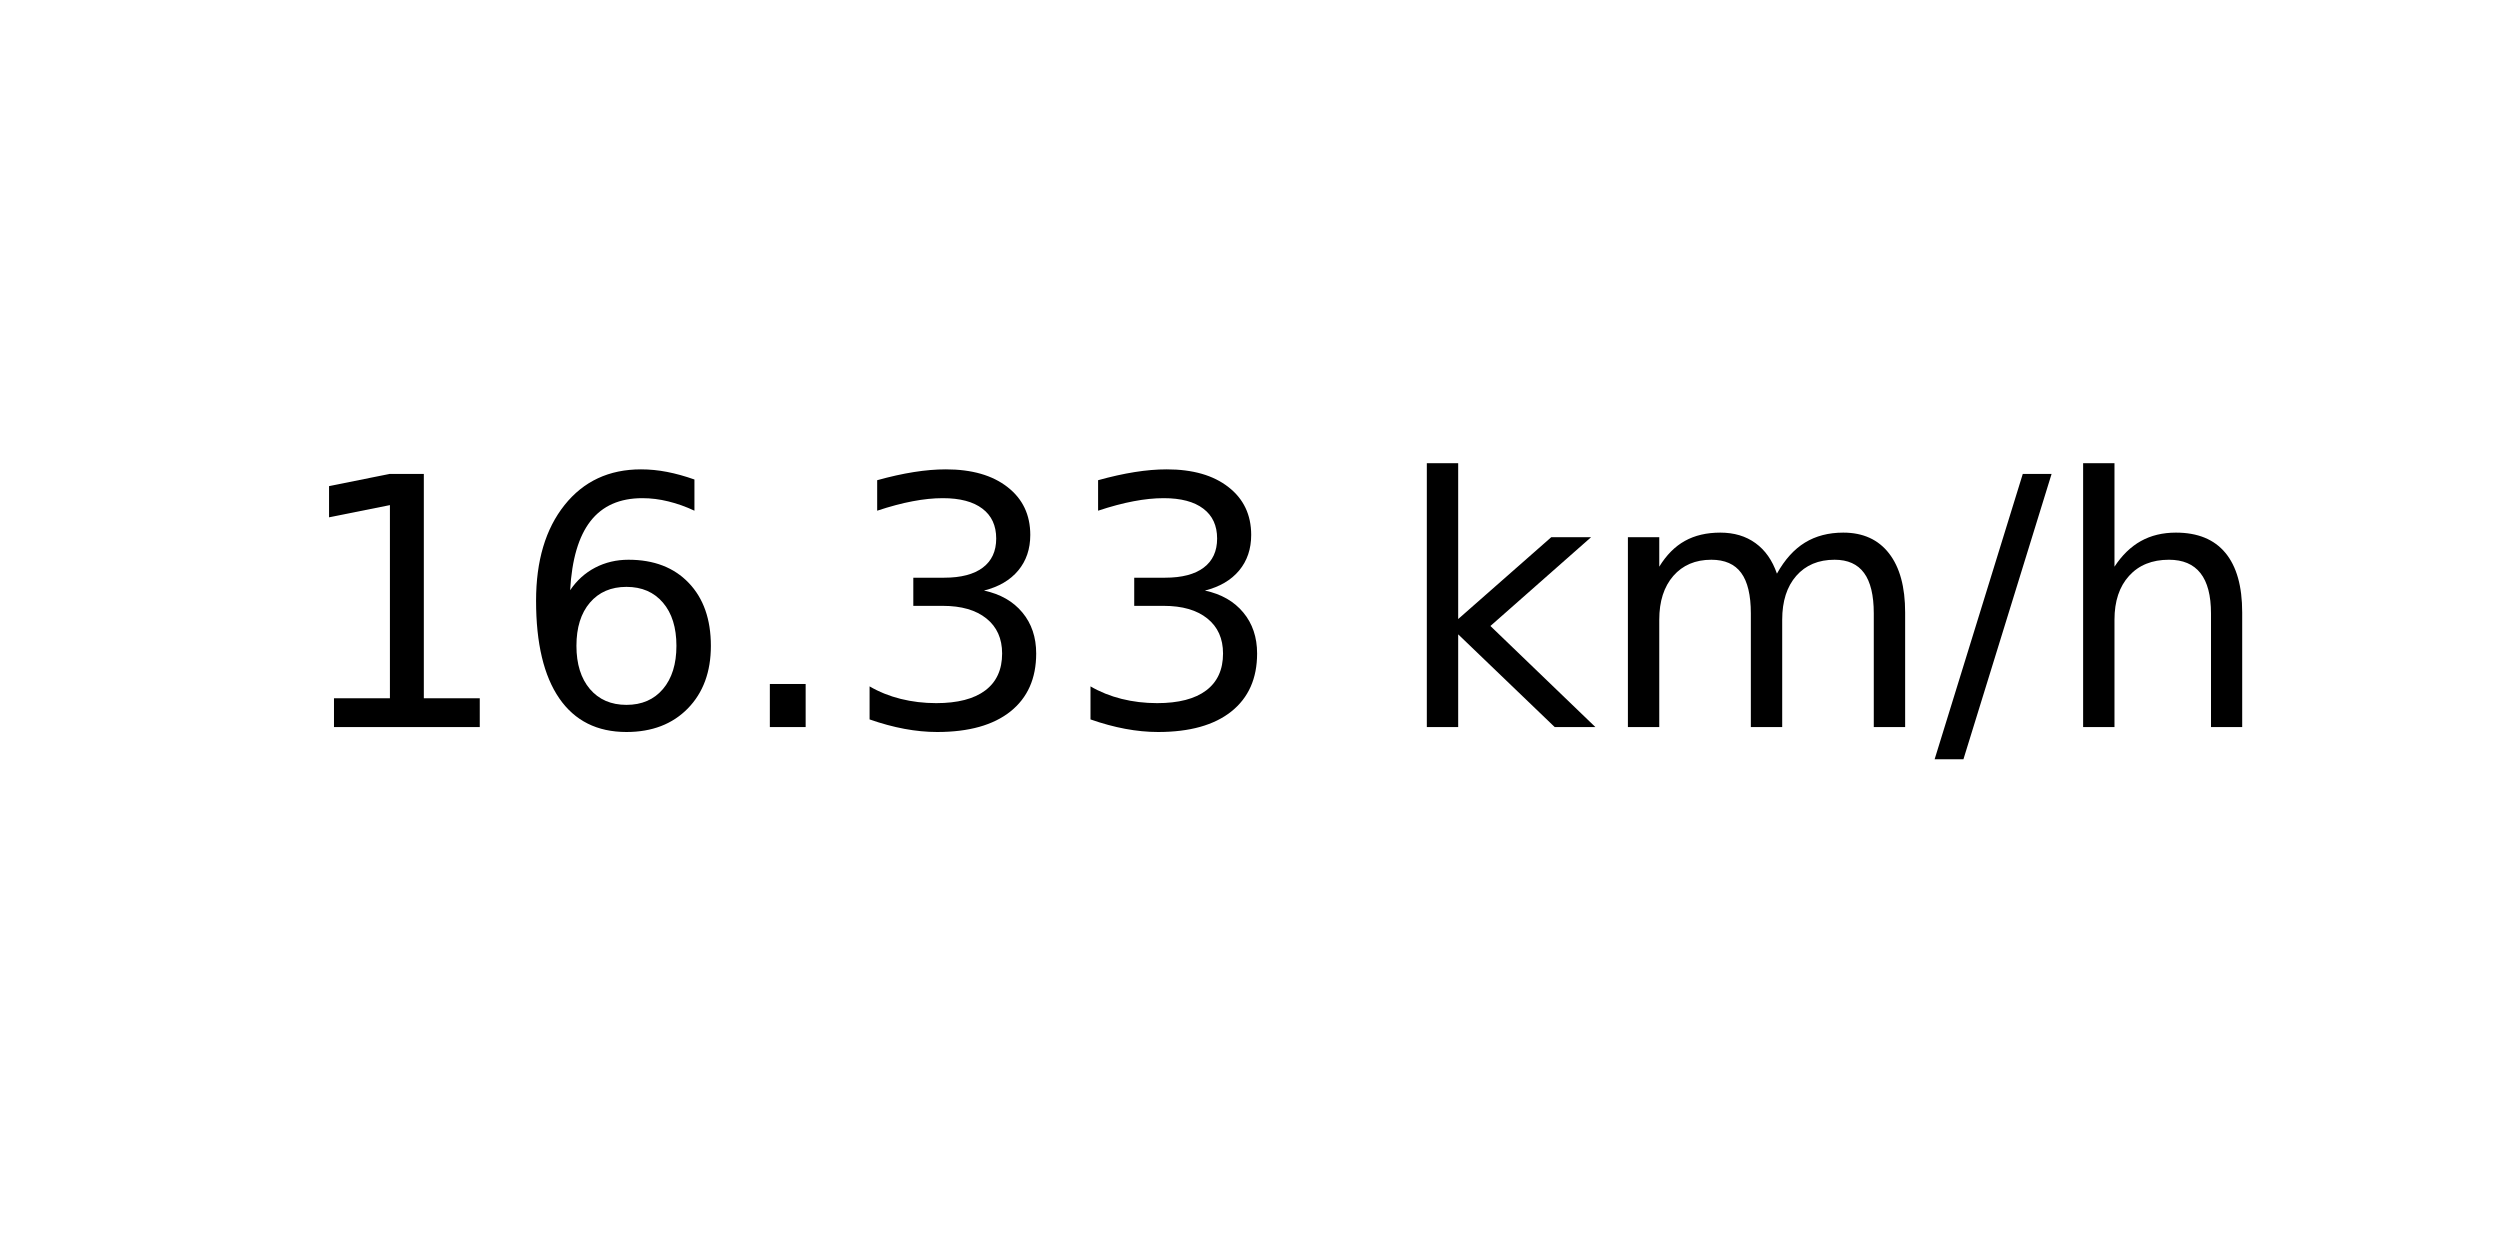
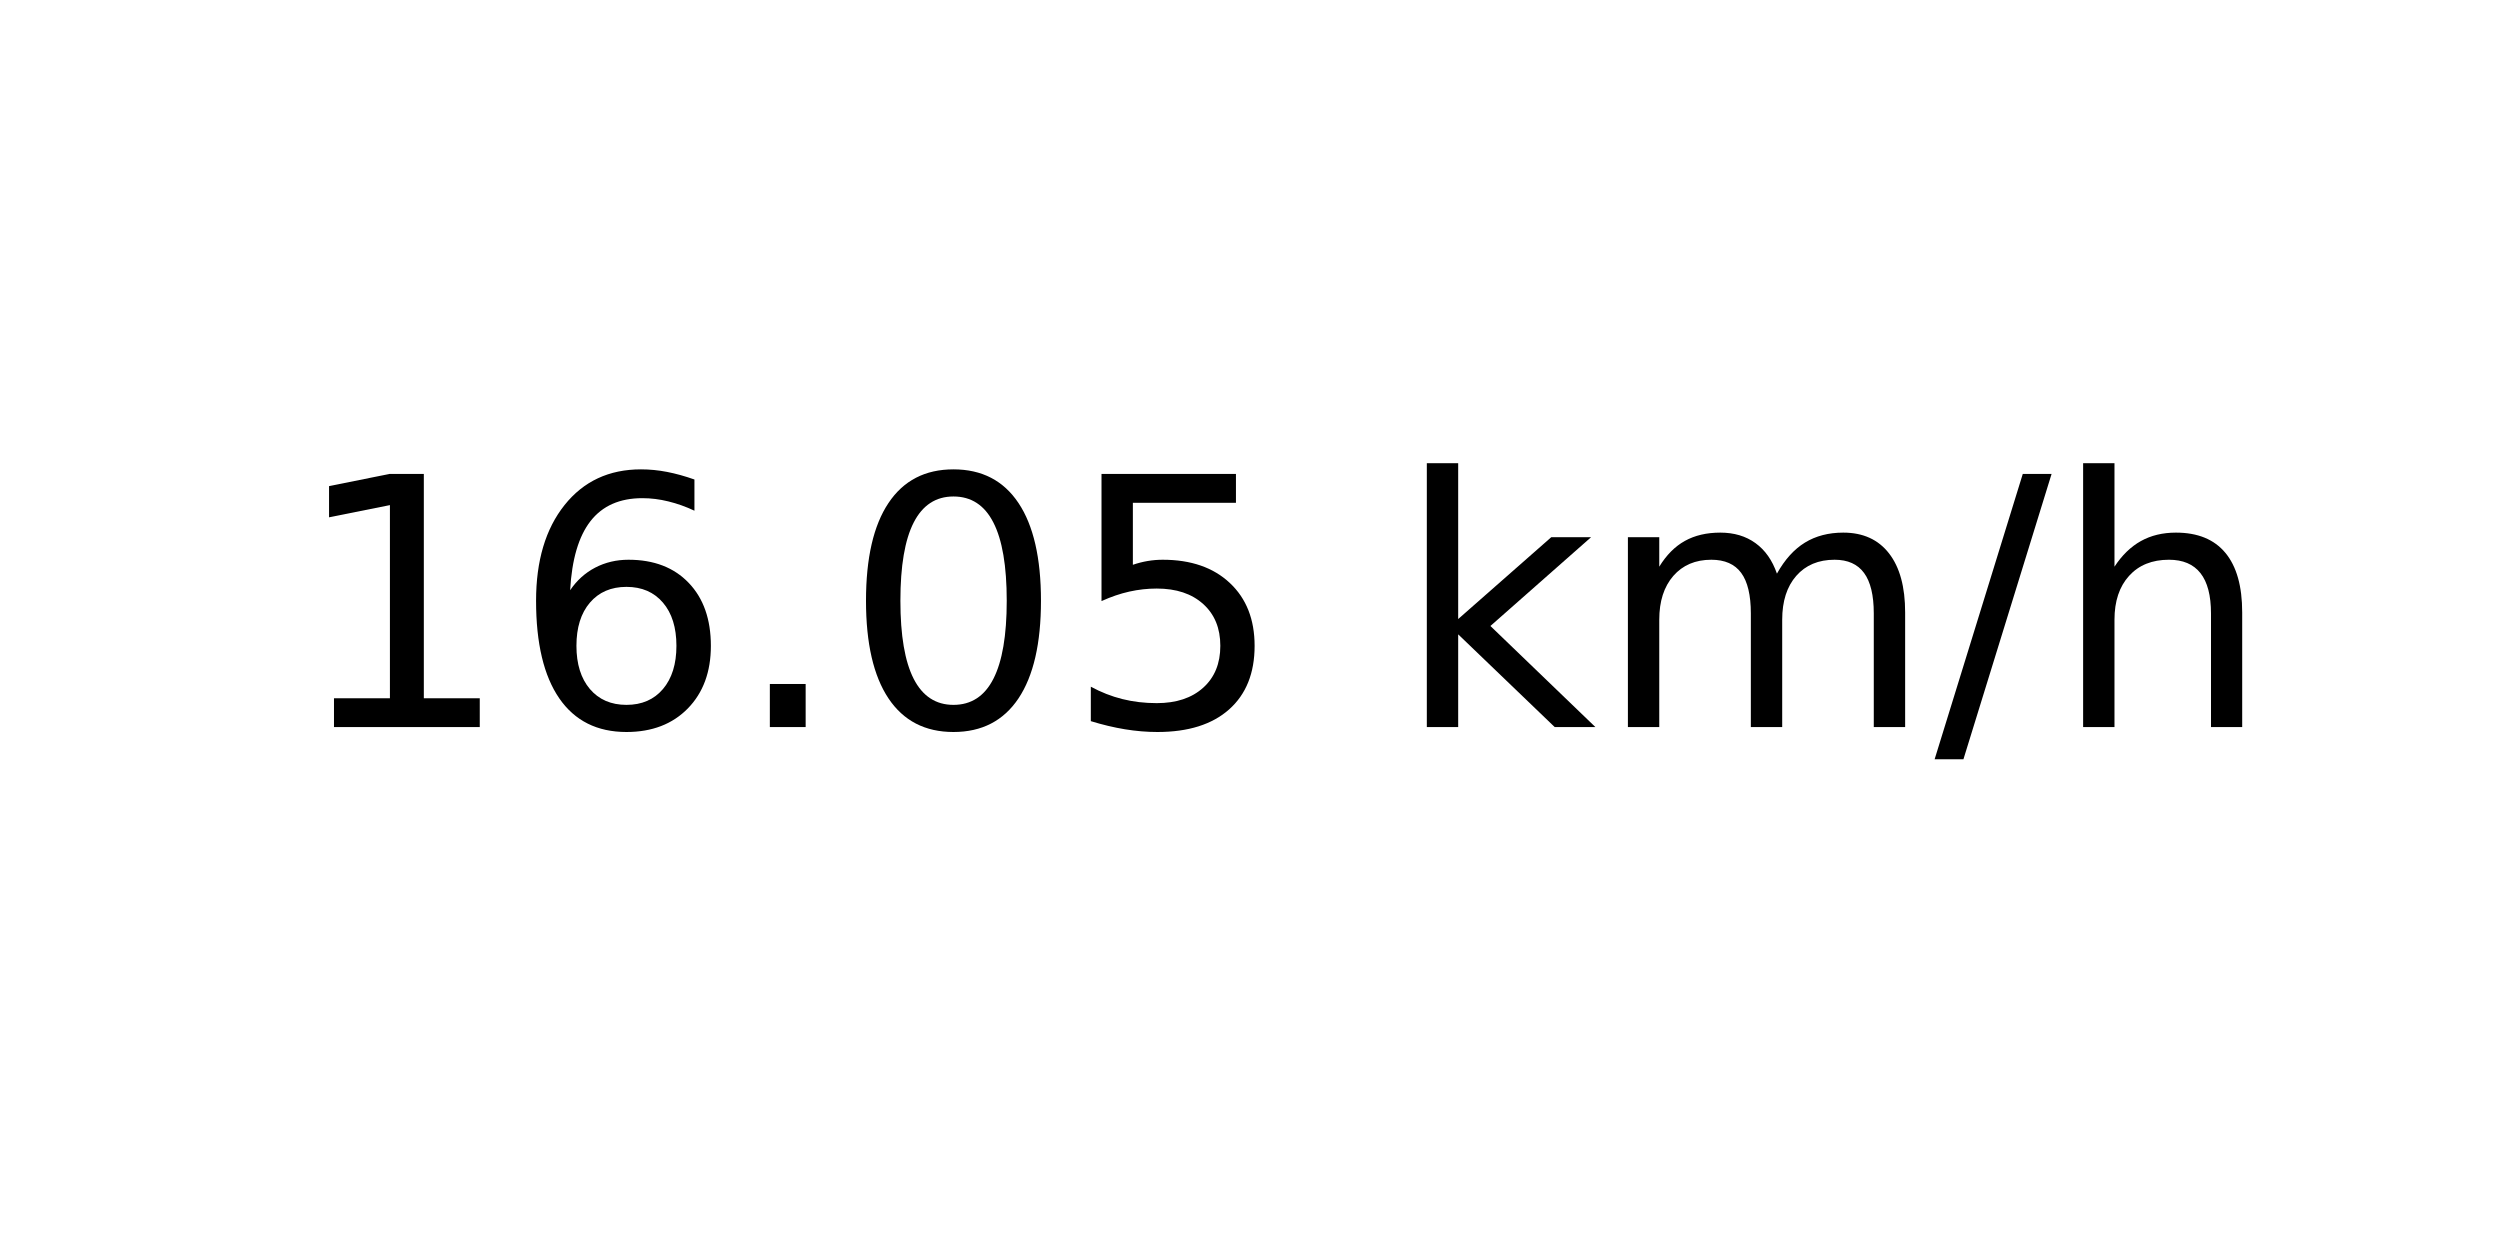
<svg xmlns="http://www.w3.org/2000/svg" xmlns:xlink="http://www.w3.org/1999/xlink" width="72pt" height="36pt" viewBox="0 0 72 36" version="1.1">
  <defs>
    <style type="text/css">*{stroke-linejoin: round; stroke-linecap: butt}</style>
  </defs>
  <g id="figure_1">
    <g id="axes_1">
      <g id="text_1">
        <g transform="translate(8.378125 20.93937) scale(0.1 -0.1)">
          <defs>
            <path id="DejaVuSans-31" d="M 794 531  L 1825 531  L 1825 4091  L 703 3866  L 703 4441  L 1819 4666  L 2450 4666  L 2450 531  L 3481 531  L 3481 0  L 794 0  L 794 531  z " transform="scale(0.015625)" />
            <path id="DejaVuSans-36" d="M 2113 2584  Q 1688 2584 1439 2293  Q 1191 2003 1191 1497  Q 1191 994 1439 701  Q 1688 409 2113 409  Q 2538 409 2786 701  Q 3034 994 3034 1497  Q 3034 2003 2786 2293  Q 2538 2584 2113 2584  z M 3366 4563  L 3366 3988  Q 3128 4100 2886 4159  Q 2644 4219 2406 4219  Q 1781 4219 1451 3797  Q 1122 3375 1075 2522  Q 1259 2794 1537 2939  Q 1816 3084 2150 3084  Q 2853 3084 3261 2657  Q 3669 2231 3669 1497  Q 3669 778 3244 343  Q 2819 -91 2113 -91  Q 1303 -91 875 529  Q 447 1150 447 2328  Q 447 3434 972 4092  Q 1497 4750 2381 4750  Q 2619 4750 2861 4703  Q 3103 4656 3366 4563  z " transform="scale(0.015625)" />
            <path id="DejaVuSans-2e" d="M 684 794  L 1344 794  L 1344 0  L 684 0  L 684 794  z " transform="scale(0.015625)" />
-             <path id="DejaVuSans-33" d="M 2597 2516  Q 3050 2419 3304 2112  Q 3559 1806 3559 1356  Q 3559 666 3084 287  Q 2609 -91 1734 -91  Q 1441 -91 1130 -33  Q 819 25 488 141  L 488 750  Q 750 597 1062 519  Q 1375 441 1716 441  Q 2309 441 2620 675  Q 2931 909 2931 1356  Q 2931 1769 2642 2001  Q 2353 2234 1838 2234  L 1294 2234  L 1294 2753  L 1863 2753  Q 2328 2753 2575 2939  Q 2822 3125 2822 3475  Q 2822 3834 2567 4026  Q 2313 4219 1838 4219  Q 1578 4219 1281 4162  Q 984 4106 628 3988  L 628 4550  Q 988 4650 1302 4700  Q 1616 4750 1894 4750  Q 2613 4750 3031 4423  Q 3450 4097 3450 3541  Q 3450 3153 3228 2886  Q 3006 2619 2597 2516  z " transform="scale(0.015625)" />
+             <path id="DejaVuSans-30" d="M 2034 4250  Q 1547 4250 1301 3770  Q 1056 3291 1056 2328  Q 1056 1369 1301 889  Q 1547 409 2034 409  Q 2525 409 2770 889  Q 3016 1369 3016 2328  Q 3016 3291 2770 3770  Q 2525 4250 2034 4250  z M 2034 4750  Q 2819 4750 3233 4129  Q 3647 3509 3647 2328  Q 3647 1150 3233 529  Q 2819 -91 2034 -91  Q 1250 -91 836 529  Q 422 1150 422 2328  Q 422 3509 836 4129  Q 1250 4750 2034 4750  z " transform="scale(0.015625)" />
+             <path id="DejaVuSans-35" d="M 691 4666  L 3169 4666  L 3169 4134  L 1269 4134  L 1269 2991  Q 1406 3038 1543 3061  Q 1681 3084 1819 3084  Q 2600 3084 3056 2656  Q 3513 2228 3513 1497  Q 3513 744 3044 326  Q 2575 -91 1722 -91  Q 1428 -91 1123 -41  Q 819 9 494 109  L 494 744  Q 775 591 1075 516  Q 1375 441 1709 441  Q 2250 441 2565 725  Q 2881 1009 2881 1497  Q 2881 1984 2565 2268  Q 2250 2553 1709 2553  Q 1456 2553 1204 2497  Q 953 2441 691 2322  L 691 4666  z " transform="scale(0.015625)" />
            <path id="DejaVuSans-20" transform="scale(0.015625)" />
            <path id="DejaVuSans-6b" d="M 581 4863  L 1159 4863  L 1159 1991  L 2875 3500  L 3609 3500  L 1753 1863  L 3688 0  L 2938 0  L 1159 1709  L 1159 0  L 581 0  L 581 4863  z " transform="scale(0.015625)" />
            <path id="DejaVuSans-6d" d="M 3328 2828  Q 3544 3216 3844 3400  Q 4144 3584 4550 3584  Q 5097 3584 5394 3201  Q 5691 2819 5691 2113  L 5691 0  L 5113 0  L 5113 2094  Q 5113 2597 4934 2840  Q 4756 3084 4391 3084  Q 3944 3084 3684 2787  Q 3425 2491 3425 1978  L 3425 0  L 2847 0  L 2847 2094  Q 2847 2600 2669 2842  Q 2491 3084 2119 3084  Q 1678 3084 1418 2786  Q 1159 2488 1159 1978  L 1159 0  L 581 0  L 581 3500  L 1159 3500  L 1159 2956  Q 1356 3278 1631 3431  Q 1906 3584 2284 3584  Q 2666 3584 2933 3390  Q 3200 3197 3328 2828  z " transform="scale(0.015625)" />
            <path id="DejaVuSans-2f" d="M 1625 4666  L 2156 4666  L 531 -594  L 0 -594  L 1625 4666  z " transform="scale(0.015625)" />
            <path id="DejaVuSans-68" d="M 3513 2113  L 3513 0  L 2938 0  L 2938 2094  Q 2938 2591 2744 2837  Q 2550 3084 2163 3084  Q 1697 3084 1428 2787  Q 1159 2491 1159 1978  L 1159 0  L 581 0  L 581 4863  L 1159 4863  L 1159 2956  Q 1366 3272 1645 3428  Q 1925 3584 2291 3584  Q 2894 3584 3203 3211  Q 3513 2838 3513 2113  z " transform="scale(0.015625)" />
          </defs>
          <use xlink:href="#DejaVuSans-31" />
          <use xlink:href="#DejaVuSans-36" x="63.623" />
          <use xlink:href="#DejaVuSans-2e" x="127.246" />
-           <use xlink:href="#DejaVuSans-33" x="159.033" />
-           <use xlink:href="#DejaVuSans-33" x="222.656" />
+           <use xlink:href="#DejaVuSans-30" x="159.033" />
+           <use xlink:href="#DejaVuSans-35" x="222.656" />
          <use xlink:href="#DejaVuSans-20" x="286.279" />
          <use xlink:href="#DejaVuSans-6b" x="318.066" />
          <use xlink:href="#DejaVuSans-6d" x="375.977" />
          <use xlink:href="#DejaVuSans-2f" x="473.389" />
          <use xlink:href="#DejaVuSans-68" x="507.08" />
        </g>
      </g>
    </g>
  </g>
</svg>
